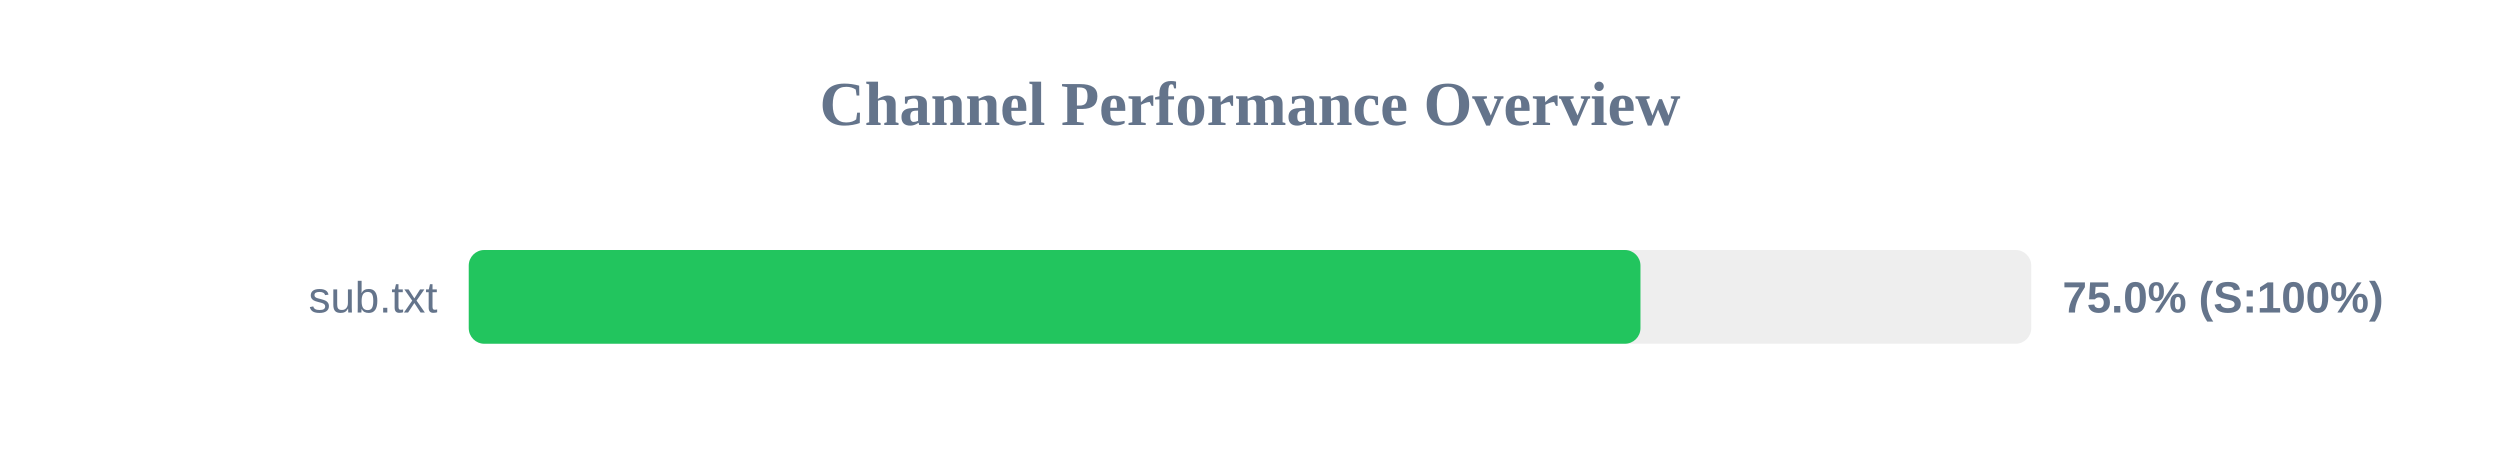
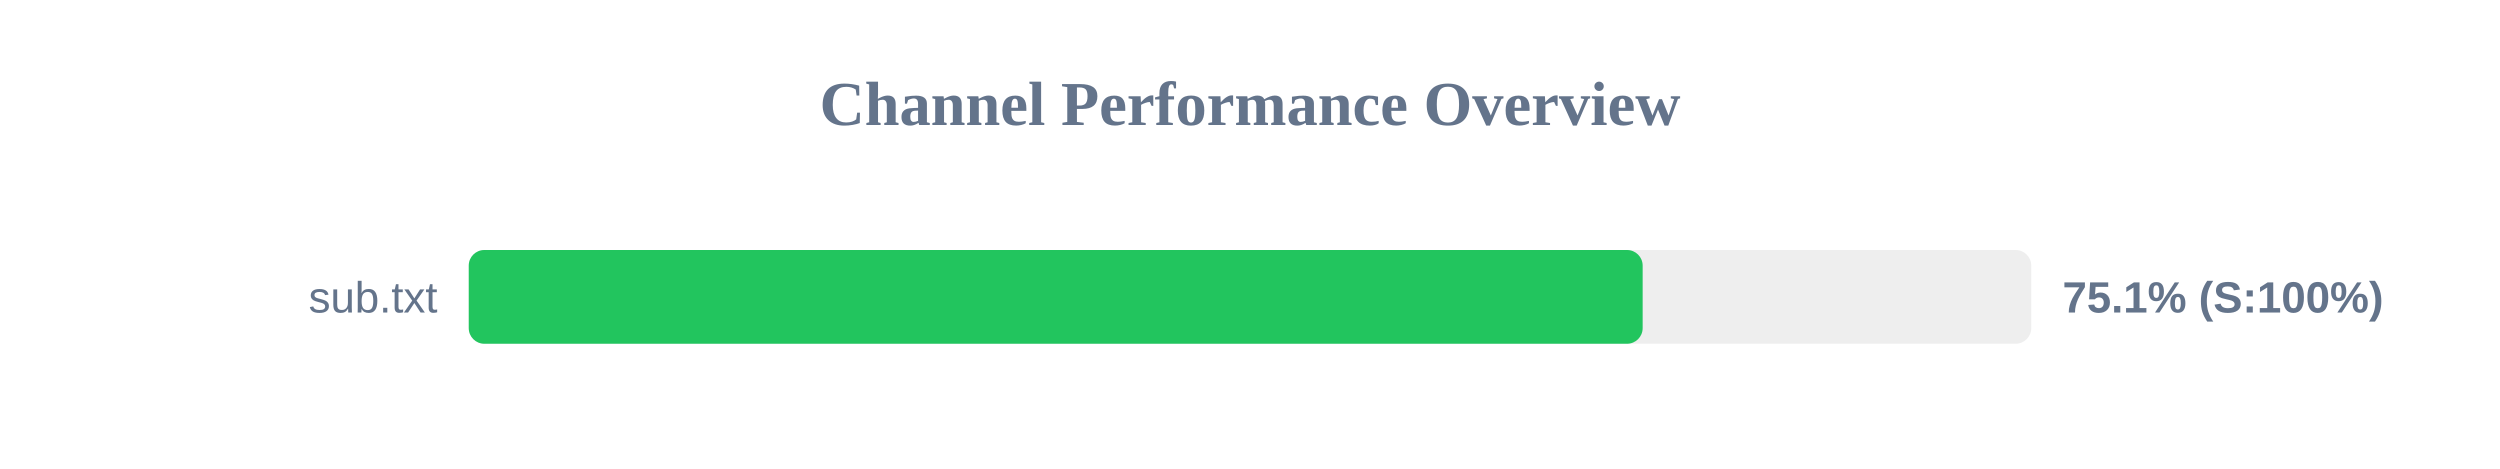
<svg xmlns="http://www.w3.org/2000/svg" width="800" height="150" version="1.1">
  <style>
        .row { font: 14px Arial; fill: #64748b; }
        .score { font: bold 14px Arial; fill: #64748b; }
    </style>
  <text x="400" y="40" text-anchor="middle" font-size="20px" font-weight="bold" fill="#64748b">Channel Performance Overview</text>
  <rect x="150" y="80" width="500" height="30" fill="#eee" rx="5" />
-   <rect x="150" y="80" width="374.95" height="30" fill="#22c55e" rx="5" />
+   <rect x="150" y="80" width="375.65" height="30" fill="#22c55e" rx="5" />
  <text x="140" y="100" text-anchor="end" class="row">sub.txt</text>
-   <text x="660" y="100" text-anchor="start" class="score">75.0% (S:100%)</text>
+   <text x="660" y="100" text-anchor="start" class="score">75.1% (S:100%)</text>
</svg>
